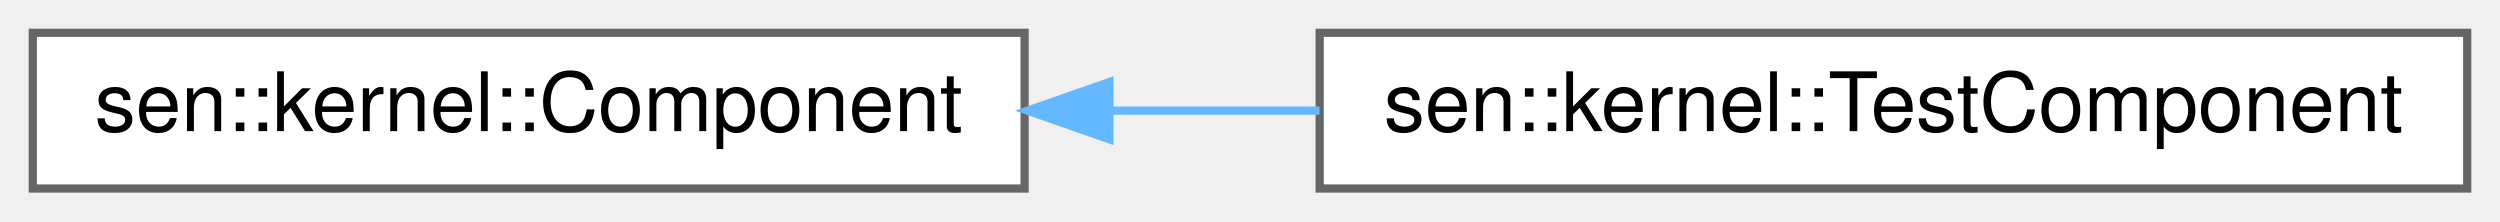
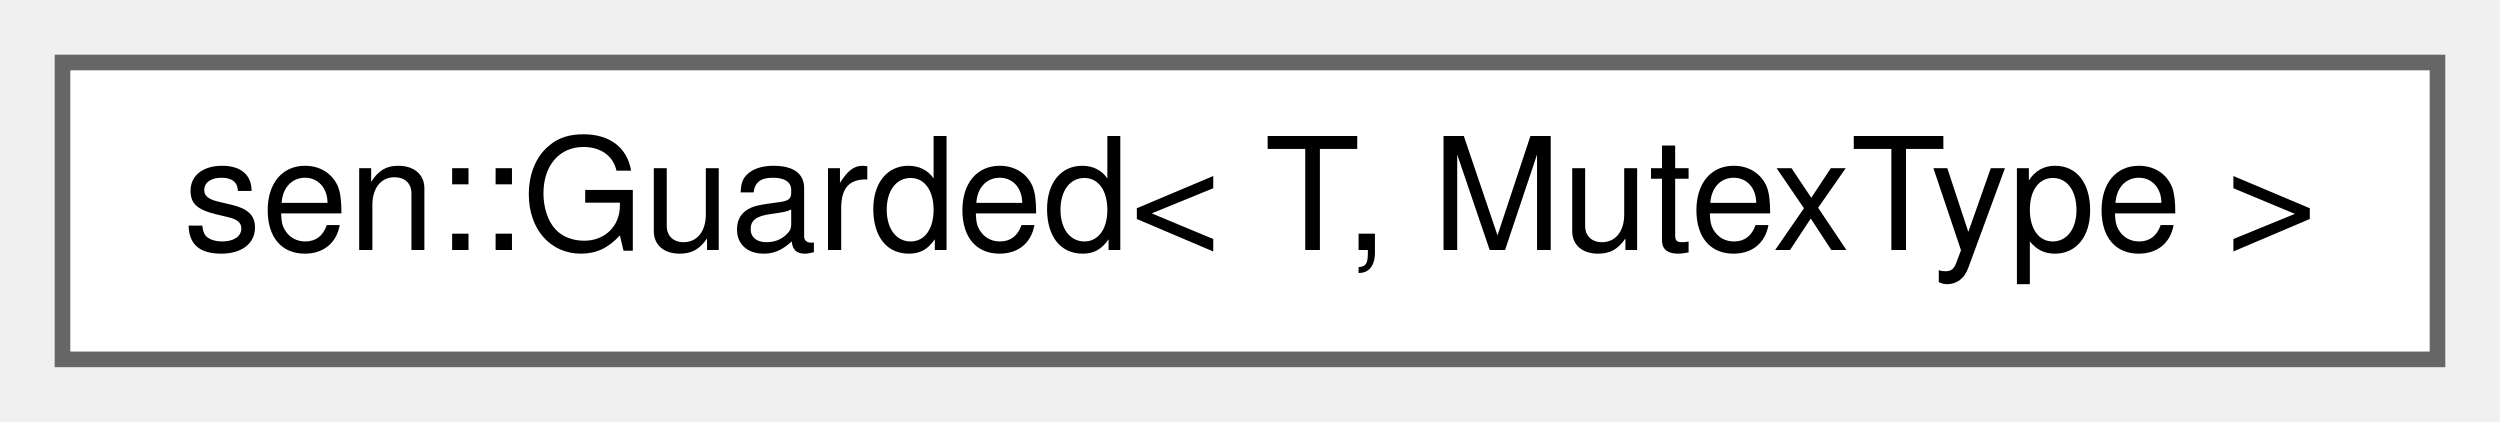
- <svg xmlns="http://www.w3.org/2000/svg" xmlns:xlink="http://www.w3.org/1999/xlink" width="305pt" height="27pt" viewBox="0.00 0.00 305.00 27.00">
+ <svg xmlns="http://www.w3.org/2000/svg" xmlns:xlink="http://www.w3.org/1999/xlink" width="160pt" height="27pt" viewBox="0.00 0.00 160.00 27.00">
  <g id="graph0" class="graph" transform="scale(1 1) rotate(0) translate(4 23)">
    <g id="Node000000" class="node">
      <g id="a_Node000000">
-         <a xlink:href="classsen_1_1kernel_1_1_component.html" target="_top" xlink:title="Base class for implementing sen kernel components.">
-           <polygon fill="white" stroke="#666666" points="121,-19 0,-19 0,0 121,0 121,-19" />
-           <text text-anchor="middle" x="60.5" y="-7" font-family="Helvetica,sans-Serif" font-size="10.00">sen::kernel::Component</text>
-         </a>
-       </g>
-     </g>
-     <g id="Node000001" class="node">
-       <g id="a_Node000001">
-         <a xlink:href="classsen_1_1kernel_1_1_test_component.html" target="_top" xlink:title="Convenience class for using lambdas instead of inheritance when defining test components.">
-           <polygon fill="white" stroke="#666666" points="297,-19 157,-19 157,0 297,0 297,-19" />
-           <text text-anchor="middle" x="227" y="-7" font-family="Helvetica,sans-Serif" font-size="10.00">sen::kernel::TestComponent</text>
-         </a>
-       </g>
-     </g>
-     <g id="edge18_Node000000_Node000001" class="edge">
-       <g id="a_edge18_Node000000_Node000001">
-         <a xlink:title=" ">
-           <path fill="none" stroke="#63b8ff" d="M131.53,-9.5C139.96,-9.5 148.57,-9.5 156.98,-9.5" />
-           <polygon fill="#63b8ff" stroke="#63b8ff" points="131.35,-6 121.35,-9.5 131.35,-13 131.35,-6" />
+         <a xlink:href="structsen_1_1_guarded.html" target="_top" xlink:title="Guarded is a lightweight wrapper class that can be used to protect an objet of type T from concurrent...">
+           <polygon fill="white" stroke="#666666" points="152,-19 0,-19 0,0 152,0 152,-19" />
+           <text text-anchor="middle" x="76" y="-7" font-family="Helvetica,sans-Serif" font-size="10.00">sen::Guarded&lt; T, MutexType &gt;</text>
        </a>
      </g>
    </g>
  </g>
</svg>
